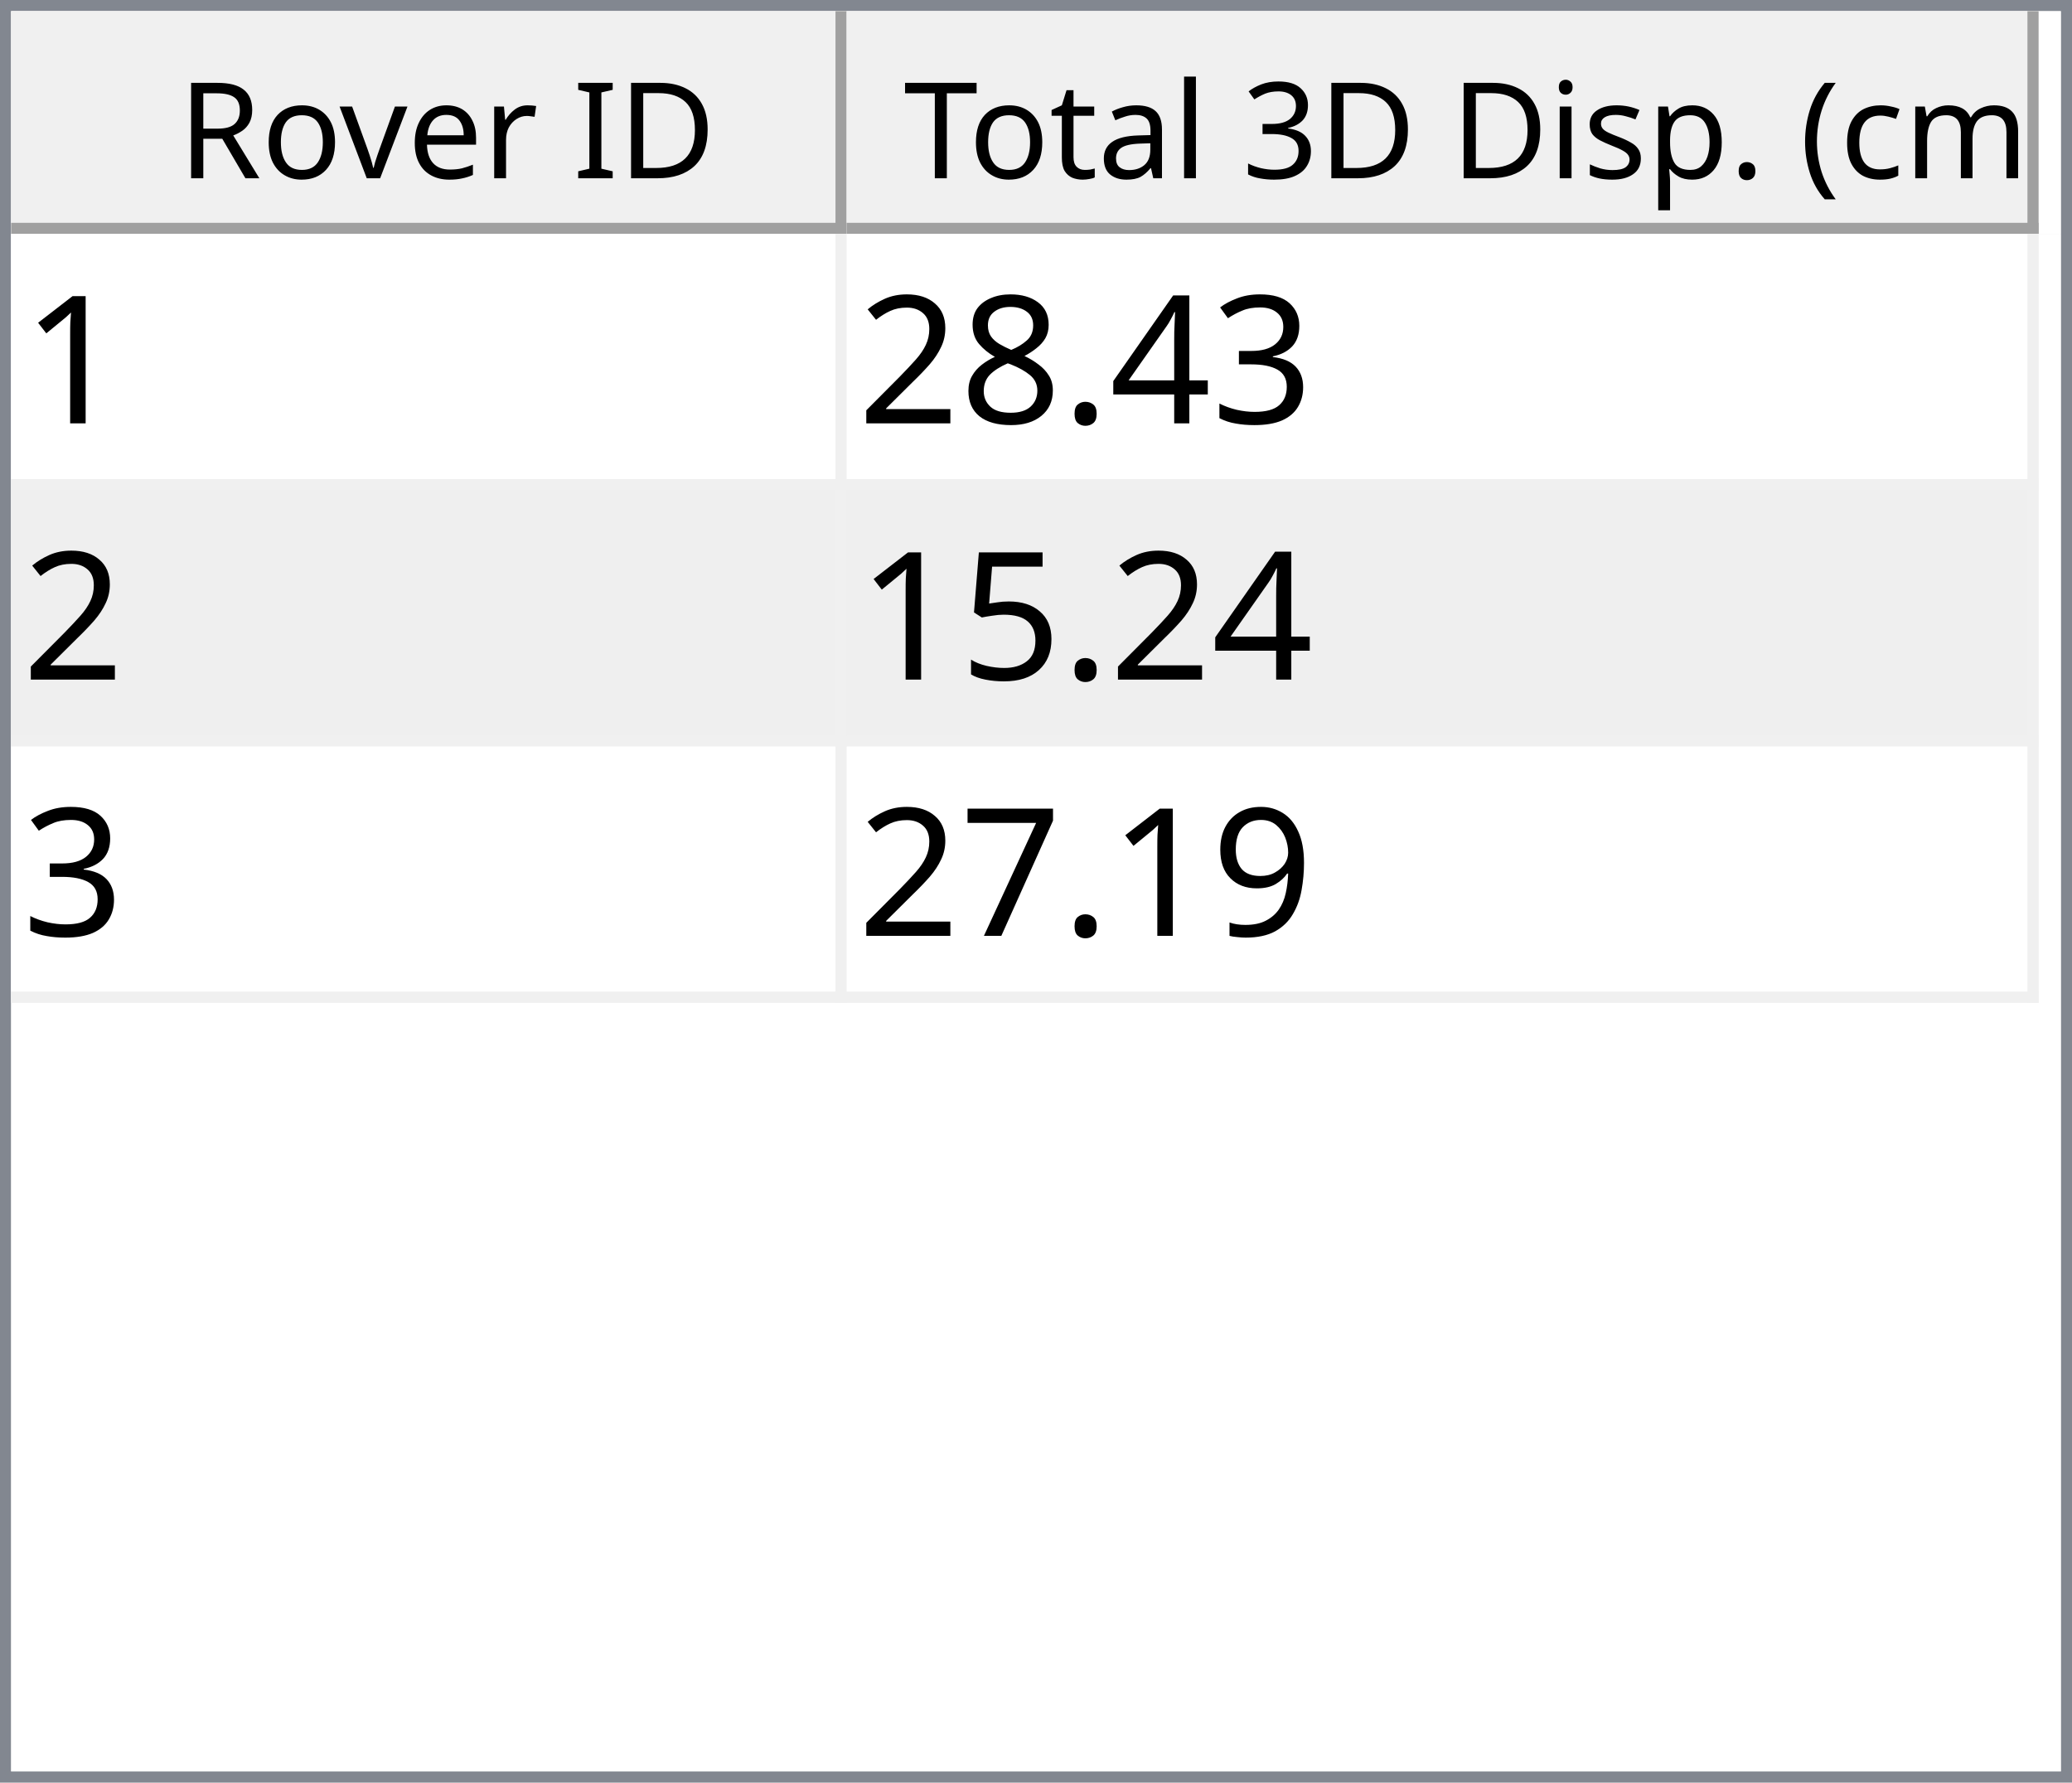
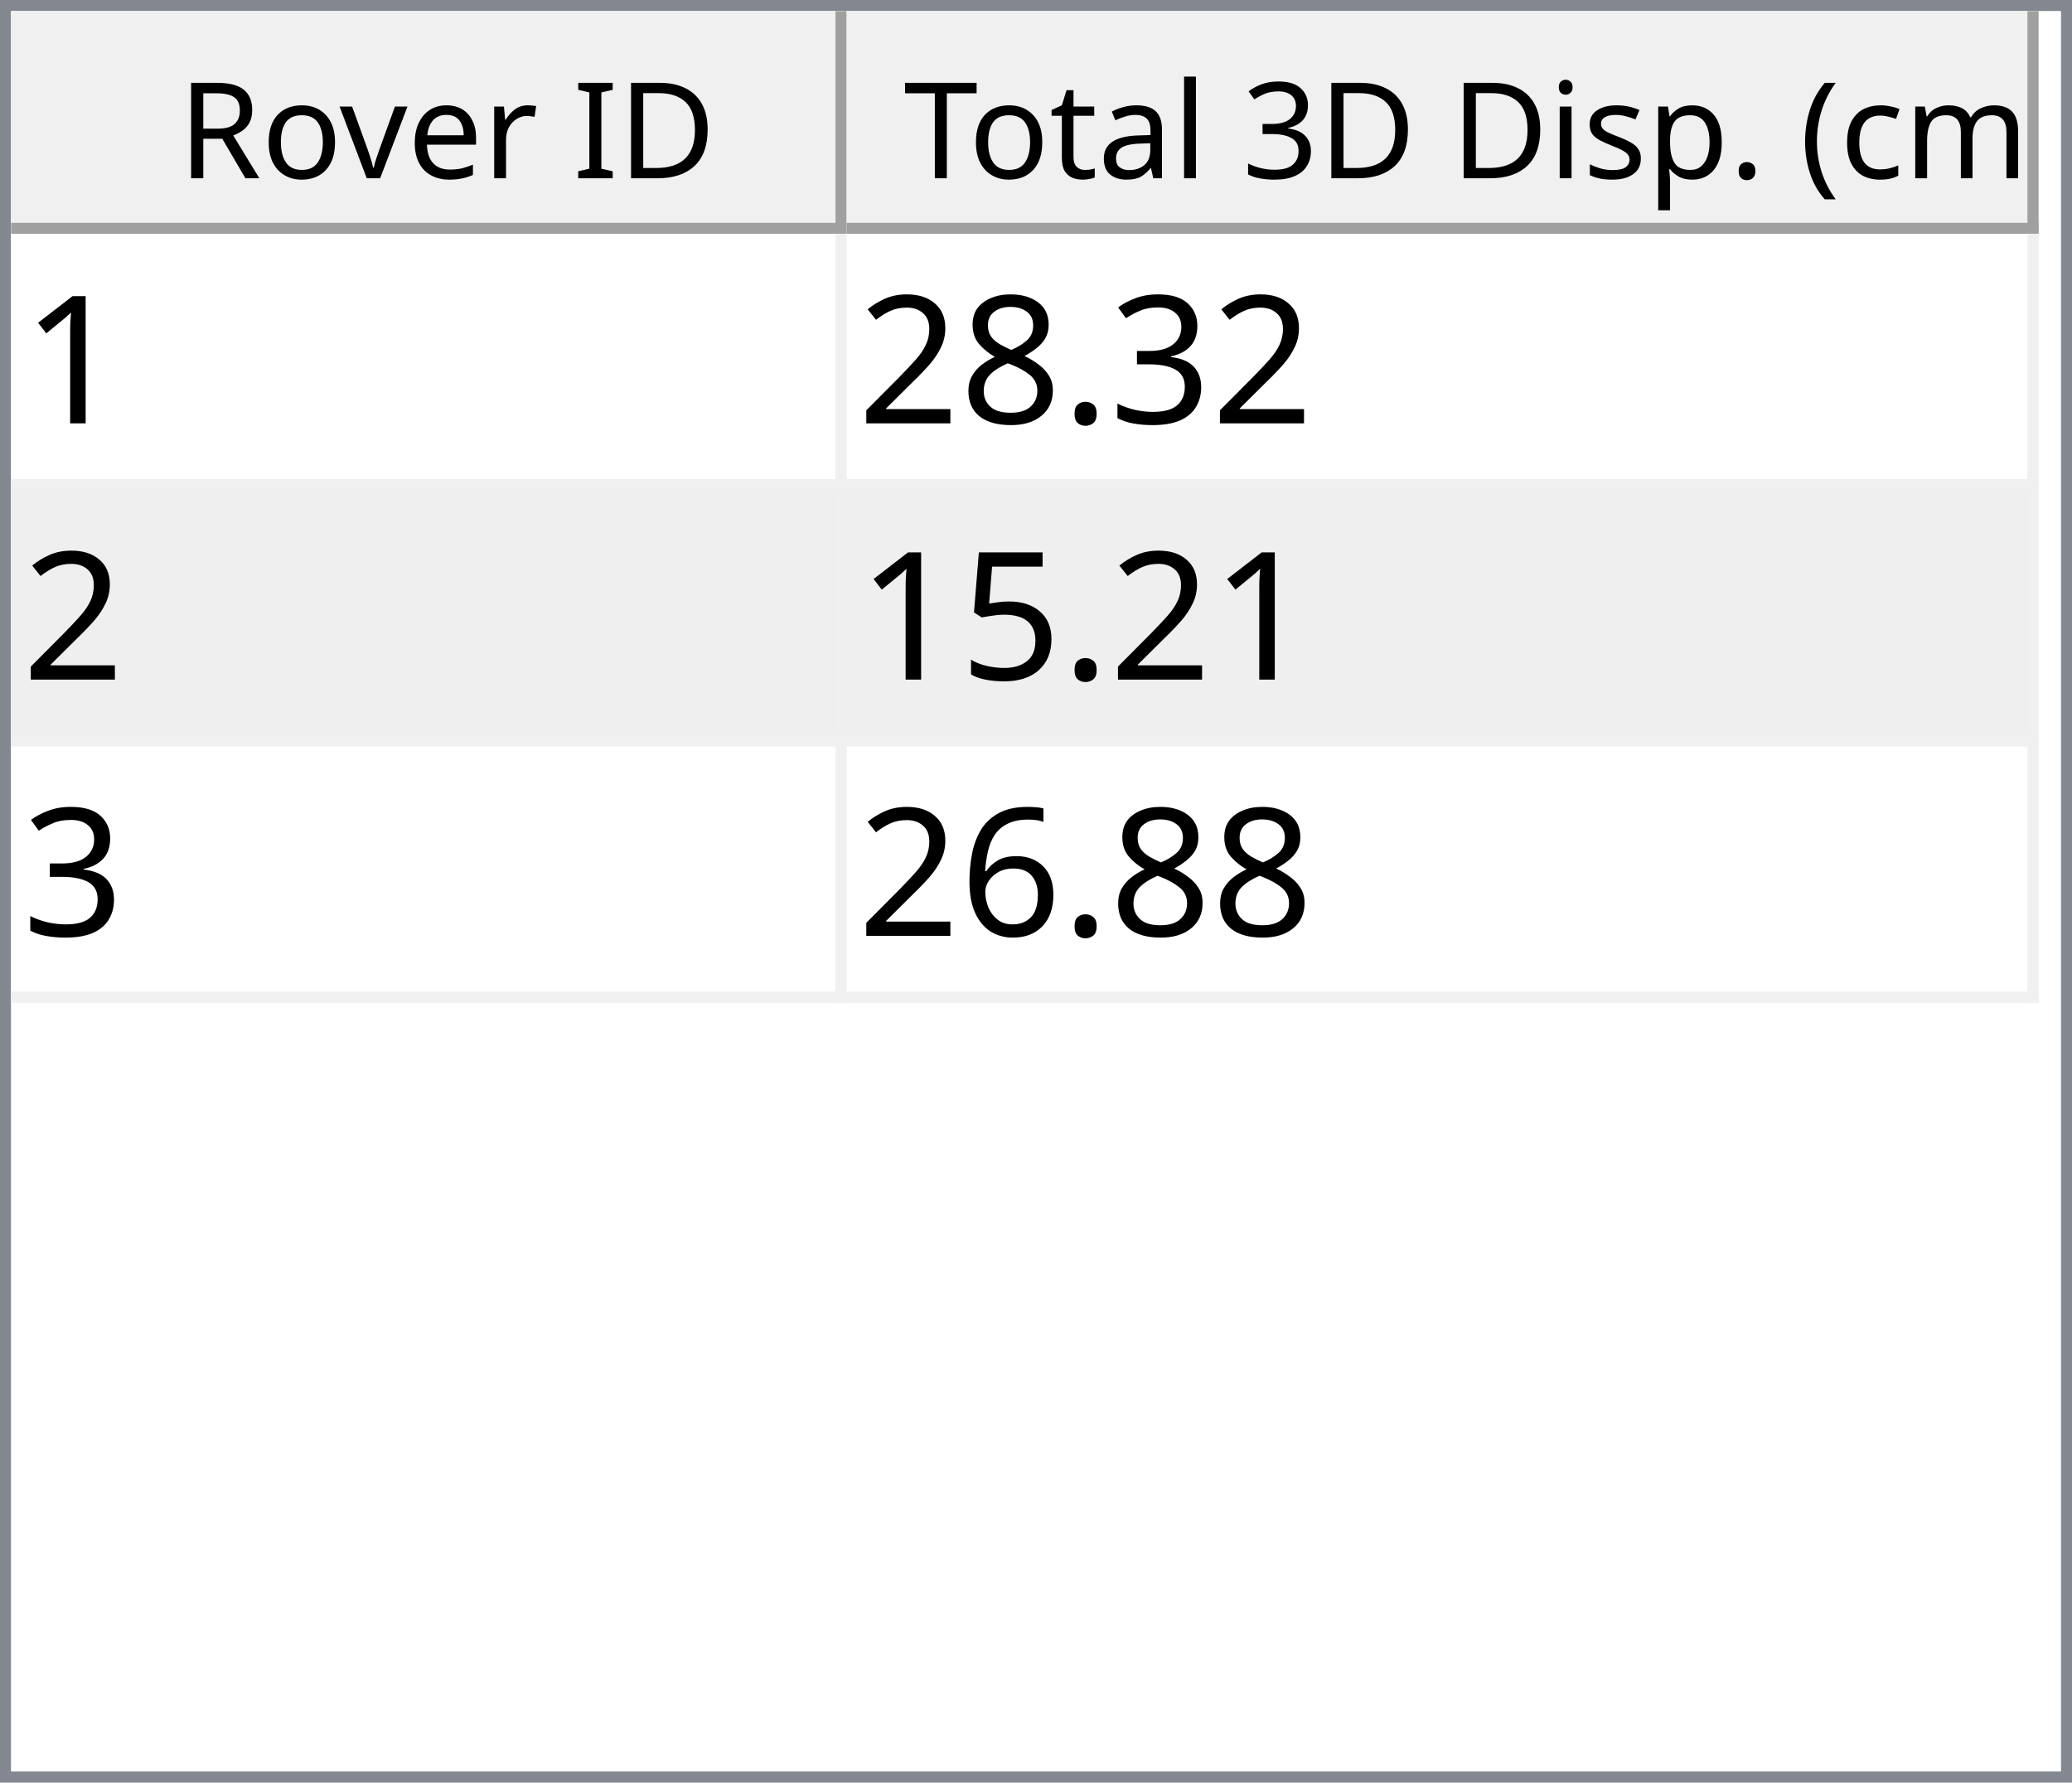
<svg xmlns="http://www.w3.org/2000/svg" style="fill-opacity:1; color-rendering:auto; color-interpolation:auto; text-rendering:auto; stroke:black; stroke-linecap:square; stroke-miterlimit:10; shape-rendering:auto; stroke-opacity:1; fill:black; stroke-dasharray:none; font-weight:normal; stroke-width:1; font-family:'Dialog'; font-style:normal; stroke-linejoin:miter; font-size:12px; stroke-dashoffset:0; image-rendering:auto;" width="186" height="160">
  <defs id="genericDefs" />
  <g>
    <defs id="defs1">
      <clipPath clipPathUnits="userSpaceOnUse" id="clipPath1">
        <path d="M0 0 L186 0 L186 160 L0 160 L0 0 Z" />
      </clipPath>
      <clipPath clipPathUnits="userSpaceOnUse" id="clipPath2">
        <path d="M0 0 L0 160 L186 160 L186 0 Z" />
      </clipPath>
      <clipPath clipPathUnits="userSpaceOnUse" id="clipPath3">
        <path d="M0 0 L0 20 L184 20 L184 0 Z" />
      </clipPath>
      <clipPath clipPathUnits="userSpaceOnUse" id="clipPath4">
        <path d="M0 0 L0 20 L75 20 L75 0 Z" />
      </clipPath>
      <clipPath clipPathUnits="userSpaceOnUse" id="clipPath5">
        <path d="M1 1 L1 19 L74 19 L74 1 Z" />
      </clipPath>
      <clipPath clipPathUnits="userSpaceOnUse" id="clipPath6">
        <path d="M0 0 L0 18 L73 18 L73 0 Z" />
      </clipPath>
      <clipPath clipPathUnits="userSpaceOnUse" id="clipPath7">
        <path d="M-0.5 -0.5 L-0.5 19.5 L74.5 19.5 L74.5 -0.5 Z" />
      </clipPath>
      <clipPath clipPathUnits="userSpaceOnUse" id="clipPath8">
        <path d="M0 0 L0 20 L107 20 L107 0 Z" />
      </clipPath>
      <clipPath clipPathUnits="userSpaceOnUse" id="clipPath9">
        <path d="M1 1 L1 19 L106 19 L106 1 Z" />
      </clipPath>
      <clipPath clipPathUnits="userSpaceOnUse" id="clipPath10">
        <path d="M0 0 L0 18 L105 18 L105 0 Z" />
      </clipPath>
      <clipPath clipPathUnits="userSpaceOnUse" id="clipPath11">
        <path d="M-0.5 -0.5 L-0.5 19.5 L106.5 19.5 L106.5 -0.5 Z" />
      </clipPath>
      <clipPath clipPathUnits="userSpaceOnUse" id="clipPath12">
        <path d="M0 0 L0 138 L184 138 L184 0 Z" />
      </clipPath>
      <clipPath clipPathUnits="userSpaceOnUse" id="clipPath13">
        <path d="M0 0 L0 69 L182 69 L182 0 Z" />
      </clipPath>
      <clipPath clipPathUnits="userSpaceOnUse" id="clipPath14">
        <path d="M-0.5 -0.5 L-0.5 68.5 L181.5 68.5 L181.5 -0.5 Z" />
      </clipPath>
      <clipPath clipPathUnits="userSpaceOnUse" id="clipPath15">
        <path d="M0 0 L0 22 L74 22 L74 0 Z" />
      </clipPath>
      <clipPath clipPathUnits="userSpaceOnUse" id="clipPath16">
        <path d="M0 0 L0 22 L106 22 L106 0 Z" />
      </clipPath>
      <font horiz-adv-x="64.551" id="font1">
        <font-face ascent="107.91" descent="25.098" units-per-em="100" style="font-style:normal; font-family:Segoe UI; font-weight:normal;" />
        <missing-glyph horiz-adv-x="64.551" d="M8.109 0 L8.109 68.266 L56.453 68.266 L56.453 0 L8.109 0 ZM15.328 7.234 L49.219 7.234 L49.219 61.031 L15.328 61.031 L15.328 7.234 Z" />
        <glyph unicode="D" horiz-adv-x="70.117" d="M9.188 0 L9.188 70.016 L28.516 70.016 Q65.531 70.016 65.531 35.891 Q65.531 19.672 55.25 9.836 Q44.969 0 27.734 0 L9.188 0 ZM17.391 62.594 L17.391 7.422 L27.828 7.422 Q41.609 7.422 49.273 14.797 Q56.938 22.172 56.938 35.688 Q56.938 62.594 28.328 62.594 L17.391 62.594 Z" />
        <glyph unicode="I" horiz-adv-x="26.611" d="M17.391 0 L9.188 0 L9.188 70.016 L17.391 70.016 L17.391 0 Z" />
        <glyph unicode=" " horiz-adv-x="27.393" d="" />
        <glyph unicode="r" horiz-adv-x="34.766" d="M34.188 41.891 Q32.078 43.5 28.125 43.5 Q23 43.5 19.555 38.672 Q16.109 33.844 16.109 25.484 L16.109 0 L8.109 0 L8.109 50 L16.109 50 L16.109 39.703 L16.312 39.703 Q18.016 44.969 21.531 47.922 Q25.047 50.875 29.391 50.875 Q32.516 50.875 34.188 50.203 L34.188 41.891 Z" />
        <glyph unicode="e" horiz-adv-x="52.295" d="M48.297 23 L12.984 23 Q13.188 14.656 17.484 10.109 Q21.781 5.562 29.297 5.562 Q37.75 5.562 44.828 11.141 L44.828 3.609 Q38.234 -1.172 27.391 -1.172 Q16.797 -1.172 10.742 5.641 Q4.688 12.453 4.688 24.812 Q4.688 36.469 11.305 43.82 Q17.922 51.172 27.734 51.172 Q37.547 51.172 42.922 44.828 Q48.297 38.484 48.297 27.203 L48.297 23 ZM40.094 29.781 Q40.047 36.719 36.75 40.578 Q33.453 44.438 27.594 44.438 Q21.922 44.438 17.969 40.383 Q14.016 36.328 13.094 29.781 L40.094 29.781 Z" />
        <glyph unicode="v" horiz-adv-x="47.9" d="M47.406 50 L27.484 0 L19.625 0 L0.688 50 L9.469 50 L22.172 13.672 Q23.578 9.672 23.922 6.688 L24.125 6.688 Q24.609 10.453 25.688 13.484 L38.969 50 L47.406 50 Z" />
        <glyph unicode="o" horiz-adv-x="58.594" d="M29 -1.172 Q17.922 -1.172 11.305 5.836 Q4.688 12.844 4.688 24.422 Q4.688 37.016 11.57 44.094 Q18.453 51.172 30.172 51.172 Q41.359 51.172 47.633 44.289 Q53.906 37.406 53.906 25.203 Q53.906 13.234 47.141 6.031 Q40.375 -1.172 29 -1.172 ZM29.594 44.438 Q21.875 44.438 17.383 39.188 Q12.891 33.938 12.891 24.703 Q12.891 15.828 17.43 10.695 Q21.969 5.562 29.594 5.562 Q37.359 5.562 41.531 10.594 Q45.703 15.625 45.703 24.906 Q45.703 34.281 41.531 39.359 Q37.359 44.438 29.594 44.438 Z" />
        <glyph unicode="R" horiz-adv-x="59.814" d="M59.375 0 L49.609 0 L37.891 19.625 Q36.281 22.359 34.766 24.289 Q33.25 26.219 31.664 27.438 Q30.078 28.656 28.25 29.219 Q26.422 29.781 24.125 29.781 L17.391 29.781 L17.391 0 L9.188 0 L9.188 70.016 L30.078 70.016 Q34.672 70.016 38.555 68.867 Q42.438 67.719 45.289 65.375 Q48.141 63.031 49.758 59.547 Q51.375 56.062 51.375 51.375 Q51.375 47.703 50.273 44.656 Q49.172 41.609 47.148 39.211 Q45.125 36.812 42.266 35.133 Q39.406 33.453 35.844 32.516 L35.844 32.328 Q37.594 31.547 38.891 30.547 Q40.188 29.547 41.359 28.18 Q42.531 26.812 43.68 25.078 Q44.828 23.344 46.234 21.047 L59.375 0 ZM17.391 62.594 L17.391 37.203 L28.516 37.203 Q31.594 37.203 34.203 38.133 Q36.812 39.062 38.719 40.797 Q40.625 42.531 41.703 45.047 Q42.781 47.562 42.781 50.688 Q42.781 56.297 39.141 59.445 Q35.5 62.594 28.609 62.594 L17.391 62.594 Z" />
        <glyph unicode=")" horiz-adv-x="30.176" d="M8.297 -15.922 L1.172 -15.922 Q16.406 2.344 16.406 26.812 Q16.406 51.469 1.078 70.016 L8.297 70.016 Q23.531 52.156 23.531 26.703 Q23.531 1.375 8.297 -15.922 Z" />
        <glyph unicode="m" horiz-adv-x="86.133" d="M79.109 0 L71.094 0 L71.094 28.719 Q71.094 37.016 68.531 40.727 Q65.969 44.438 59.906 44.438 Q54.781 44.438 51.195 39.75 Q47.609 35.062 47.609 28.516 L47.609 0 L39.594 0 L39.594 29.688 Q39.594 44.438 28.219 44.438 Q22.953 44.438 19.531 40.016 Q16.109 35.594 16.109 28.516 L16.109 0 L8.109 0 L8.109 50 L16.109 50 L16.109 42.094 L16.312 42.094 Q21.625 51.172 31.844 51.172 Q36.969 51.172 40.773 48.312 Q44.578 45.453 46 40.828 Q51.562 51.172 62.594 51.172 Q79.109 51.172 79.109 30.812 L79.109 0 Z" />
        <glyph unicode="c" horiz-adv-x="46.191" d="M42.188 2.297 Q36.422 -1.172 28.516 -1.172 Q17.828 -1.172 11.258 5.789 Q4.688 12.75 4.688 23.828 Q4.688 36.188 11.766 43.68 Q18.844 51.172 30.672 51.172 Q37.25 51.172 42.281 48.734 L42.281 40.531 Q36.719 44.438 30.375 44.438 Q22.703 44.438 17.797 38.945 Q12.891 33.453 12.891 24.516 Q12.891 15.719 17.508 10.641 Q22.125 5.562 29.891 5.562 Q36.422 5.562 42.188 9.906 L42.188 2.297 Z" />
        <glyph unicode="(" horiz-adv-x="30.176" d="M29.109 -15.922 L21.969 -15.922 Q6.844 1.375 6.844 26.703 Q6.844 52.156 21.969 70.016 L29.203 70.016 Q13.875 51.469 13.875 26.812 Q13.875 2.344 29.109 -15.922 Z" />
        <glyph unicode="." horiz-adv-x="21.68" d="M10.891 -1.078 Q8.641 -1.078 7.055 0.539 Q5.469 2.156 5.469 4.391 Q5.469 6.641 7.055 8.273 Q8.641 9.906 10.891 9.906 Q13.188 9.906 14.797 8.273 Q16.406 6.641 16.406 4.391 Q16.406 2.156 14.797 0.539 Q13.188 -1.078 10.891 -1.078 Z" />
        <glyph unicode="p" horiz-adv-x="58.789" d="M16.312 7.234 L16.109 7.234 L16.109 -23 L8.109 -23 L8.109 50 L16.109 50 L16.109 41.219 L16.312 41.219 Q22.219 51.172 33.594 51.172 Q43.266 51.172 48.688 44.461 Q54.109 37.75 54.109 26.469 Q54.109 13.922 48 6.375 Q41.891 -1.172 31.297 -1.172 Q21.578 -1.172 16.312 7.234 ZM16.109 27.391 L16.109 20.406 Q16.109 14.203 20.141 9.883 Q24.172 5.562 30.375 5.562 Q37.641 5.562 41.773 11.133 Q45.906 16.703 45.906 26.609 Q45.906 34.969 42.047 39.703 Q38.188 44.438 31.594 44.438 Q24.609 44.438 20.359 39.578 Q16.109 34.719 16.109 27.391 Z" />
        <glyph unicode="s" horiz-adv-x="42.432" d="M5.078 1.812 L5.078 10.406 Q11.625 5.562 19.484 5.562 Q30.031 5.562 30.031 12.594 Q30.031 14.594 29.125 15.992 Q28.219 17.391 26.68 18.461 Q25.141 19.531 23.07 20.383 Q21 21.234 18.609 22.172 Q15.281 23.484 12.766 24.828 Q10.25 26.172 8.57 27.859 Q6.891 29.547 6.031 31.695 Q5.172 33.844 5.172 36.719 Q5.172 40.234 6.789 42.945 Q8.406 45.656 11.086 47.484 Q13.766 49.312 17.211 50.242 Q20.656 51.172 24.312 51.172 Q30.812 51.172 35.938 48.922 L35.938 40.828 Q30.422 44.438 23.25 44.438 Q21 44.438 19.195 43.922 Q17.391 43.406 16.094 42.477 Q14.797 41.547 14.086 40.258 Q13.375 38.969 13.375 37.406 Q13.375 35.453 14.086 34.133 Q14.797 32.812 16.164 31.789 Q17.531 30.766 19.484 29.938 Q21.438 29.109 23.922 28.125 Q27.25 26.859 29.883 25.516 Q32.516 24.172 34.375 22.484 Q36.234 20.797 37.234 18.602 Q38.234 16.406 38.234 13.375 Q38.234 9.672 36.602 6.938 Q34.969 4.203 32.234 2.398 Q29.5 0.594 25.93 -0.289 Q22.359 -1.172 18.453 -1.172 Q10.75 -1.172 5.078 1.812 Z" />
        <glyph unicode="i" horiz-adv-x="24.219" d="M12.203 62.703 Q10.062 62.703 8.547 64.164 Q7.031 65.625 7.031 67.875 Q7.031 70.125 8.547 71.609 Q10.062 73.094 12.203 73.094 Q14.406 73.094 15.945 71.609 Q17.484 70.125 17.484 67.875 Q17.484 65.719 15.945 64.211 Q14.406 62.703 12.203 62.703 ZM16.109 0 L8.109 0 L8.109 50 L16.109 50 L16.109 0 Z" />
        <glyph unicode="3" horiz-adv-x="53.906" d="M46.531 19.828 Q46.531 15.094 44.75 11.211 Q42.969 7.328 39.719 4.57 Q36.469 1.812 31.93 0.297 Q27.391 -1.219 21.922 -1.219 Q11.922 -1.219 6 2.594 L6 11.188 Q13.094 5.609 22.219 5.609 Q25.875 5.609 28.828 6.539 Q31.781 7.469 33.906 9.227 Q36.031 10.984 37.18 13.477 Q38.328 15.969 38.328 19.094 Q38.328 32.812 18.797 32.812 L12.984 32.812 L12.984 39.594 L18.5 39.594 Q35.797 39.594 35.797 52.484 Q35.797 64.406 22.609 64.406 Q15.188 64.406 8.688 59.422 L8.688 67.188 Q15.375 71.188 24.609 71.188 Q29 71.188 32.57 69.969 Q36.141 68.75 38.68 66.555 Q41.219 64.359 42.609 61.281 Q44 58.203 44 54.5 Q44 40.672 30.031 36.719 L30.031 36.531 Q33.594 36.141 36.625 34.797 Q39.656 33.453 41.852 31.305 Q44.047 29.156 45.289 26.25 Q46.531 23.344 46.531 19.828 Z" />
        <glyph unicode="l" horiz-adv-x="24.219" d="M16.109 0 L8.109 0 L8.109 74.031 L16.109 74.031 L16.109 0 Z" />
        <glyph unicode="a" horiz-adv-x="50.879" d="M43.891 0 L35.891 0 L35.891 7.812 L35.688 7.812 Q30.469 -1.172 20.312 -1.172 Q12.844 -1.172 8.617 2.781 Q4.391 6.734 4.391 13.281 Q4.391 27.297 20.906 29.594 L35.891 31.688 Q35.891 44.438 25.594 44.438 Q16.547 44.438 9.281 38.281 L9.281 46.484 Q16.656 51.172 26.266 51.172 Q43.891 51.172 43.891 32.516 L43.891 0 ZM35.891 25.297 L23.828 23.641 Q18.266 22.859 15.43 20.875 Q12.594 18.891 12.594 13.875 Q12.594 10.203 15.211 7.883 Q17.828 5.562 22.172 5.562 Q28.125 5.562 32.008 9.742 Q35.891 13.922 35.891 20.312 L35.891 25.297 Z" />
        <glyph unicode="t" horiz-adv-x="33.887" d="M31.297 0.484 Q28.469 -1.078 23.828 -1.078 Q10.688 -1.078 10.688 13.578 L10.688 43.172 L2.094 43.172 L2.094 50 L10.688 50 L10.688 62.203 L18.703 64.797 L18.703 50 L31.297 50 L31.297 43.172 L18.703 43.172 L18.703 14.984 Q18.703 9.969 20.414 7.82 Q22.125 5.672 26.078 5.672 Q29.109 5.672 31.297 7.328 L31.297 0.484 Z" />
        <glyph unicode="T" horiz-adv-x="52.393" d="M50.594 62.594 L30.375 62.594 L30.375 0 L22.172 0 L22.172 62.594 L2 62.594 L2 70.016 L50.594 70.016 L50.594 62.594 Z" />
      </font>
      <font horiz-adv-x="75.0" id="font2">
        <font-face ascent="100.537" descent="21.973" units-per-em="100" style="font-style:normal; font-family:sans-serif; font-weight:normal;" />
        <missing-glyph horiz-adv-x="75.0" d="M12.5 0 L12.5 62.5 L62.5 62.5 L62.5 0 L12.5 0 ZM14.062 1.562 L60.938 1.562 L60.938 60.938 L14.062 60.938 L14.062 1.562 Z" />
        <glyph unicode="1" horiz-adv-x="55.615" d="M37.25 0 L28.469 0 L28.469 56 Q25.297 52.984 20.141 49.953 Q14.984 46.922 10.891 45.406 L10.891 53.906 Q18.266 57.375 23.781 62.305 Q29.297 67.234 31.594 71.875 L37.25 71.875 L37.25 0 Z" />
        <glyph unicode="3" horiz-adv-x="55.615" d="M4.203 18.891 L12.984 20.062 Q14.5 12.594 18.141 9.297 Q21.781 6 27 6 Q33.203 6 37.477 10.297 Q41.75 14.594 41.75 20.953 Q41.75 27 37.797 30.93 Q33.844 34.859 27.734 34.859 Q25.25 34.859 21.531 33.891 L22.516 41.609 Q23.391 41.5 23.922 41.5 Q29.547 41.5 34.039 44.43 Q38.531 47.359 38.531 53.469 Q38.531 58.297 35.258 61.477 Q31.984 64.656 26.812 64.656 Q21.688 64.656 18.266 61.43 Q14.844 58.203 13.875 51.766 L5.078 53.328 Q6.688 62.156 12.398 67.016 Q18.109 71.875 26.609 71.875 Q32.469 71.875 37.398 69.359 Q42.328 66.844 44.945 62.5 Q47.562 58.156 47.562 53.266 Q47.562 48.641 45.07 44.828 Q42.578 41.016 37.703 38.766 Q44.047 37.312 47.562 32.695 Q51.078 28.078 51.078 21.141 Q51.078 11.766 44.242 5.25 Q37.406 -1.266 26.953 -1.266 Q17.531 -1.266 11.305 4.352 Q5.078 9.969 4.203 18.891 Z" />
-         <glyph unicode="4" horiz-adv-x="55.615" d="M32.328 0 L32.328 17.141 L1.266 17.141 L1.266 25.203 L33.938 71.578 L41.109 71.578 L41.109 25.203 L50.781 25.203 L50.781 17.141 L41.109 17.141 L41.109 0 L32.328 0 ZM32.328 25.203 L32.328 57.469 L9.906 25.203 L32.328 25.203 Z" />
        <glyph unicode="." horiz-adv-x="27.783" d="M9.078 0 L9.078 10.016 L19.094 10.016 L19.094 0 L9.078 0 Z" />
        <glyph unicode="8" horiz-adv-x="55.615" d="M17.672 38.812 Q12.203 40.828 9.57 44.539 Q6.938 48.25 6.938 53.422 Q6.938 61.234 12.555 66.555 Q18.172 71.875 27.484 71.875 Q36.859 71.875 42.578 66.43 Q48.297 60.984 48.297 53.172 Q48.297 48.188 45.68 44.508 Q43.062 40.828 37.75 38.812 Q44.344 36.672 47.781 31.883 Q51.219 27.094 51.219 20.453 Q51.219 11.281 44.727 5.031 Q38.234 -1.219 27.641 -1.219 Q17.047 -1.219 10.547 5.055 Q4.047 11.328 4.047 20.703 Q4.047 27.688 7.594 32.398 Q11.141 37.109 17.672 38.812 ZM15.922 53.719 Q15.922 48.641 19.195 45.414 Q22.469 42.188 27.688 42.188 Q32.766 42.188 36.016 45.383 Q39.266 48.578 39.266 53.219 Q39.266 58.062 35.914 61.359 Q32.562 64.656 27.594 64.656 Q22.562 64.656 19.242 61.43 Q15.922 58.203 15.922 53.719 ZM13.094 20.656 Q13.094 16.891 14.875 13.375 Q16.656 9.859 20.172 7.93 Q23.688 6 27.734 6 Q34.031 6 38.133 10.055 Q42.234 14.109 42.234 20.359 Q42.234 26.703 38.016 30.859 Q33.797 35.016 27.438 35.016 Q21.234 35.016 17.164 30.914 Q13.094 26.812 13.094 20.656 Z" />
        <glyph unicode="2" horiz-adv-x="55.615" d="M50.344 8.453 L50.344 0 L3.031 0 Q2.938 3.172 4.047 6.109 Q5.859 10.938 9.836 15.625 Q13.812 20.312 21.344 26.469 Q33.016 36.031 37.117 41.625 Q41.219 47.219 41.219 52.203 Q41.219 57.422 37.477 61.008 Q33.734 64.594 27.734 64.594 Q21.391 64.594 17.578 60.789 Q13.766 56.984 13.719 50.25 L4.688 51.172 Q5.609 61.281 11.664 66.578 Q17.719 71.875 27.938 71.875 Q38.234 71.875 44.242 66.164 Q50.25 60.453 50.25 52 Q50.25 47.703 48.492 43.555 Q46.734 39.406 42.656 34.812 Q38.578 30.219 29.109 22.219 Q21.188 15.578 18.945 13.211 Q16.703 10.844 15.234 8.453 L50.344 8.453 Z" />
        <glyph unicode="5" horiz-adv-x="55.615" d="M4.156 18.75 L13.375 19.531 Q14.406 12.797 18.141 9.398 Q21.875 6 27.156 6 Q33.5 6 37.891 10.789 Q42.281 15.578 42.281 23.484 Q42.281 31 38.062 35.352 Q33.844 39.703 27 39.703 Q22.75 39.703 19.336 37.773 Q15.922 35.844 13.969 32.766 L5.719 33.844 L12.641 70.609 L48.25 70.609 L48.25 62.203 L19.672 62.203 L15.828 42.969 Q22.266 47.469 29.344 47.469 Q38.719 47.469 45.164 40.969 Q51.609 34.469 51.609 24.266 Q51.609 14.547 45.953 7.469 Q39.062 -1.219 27.156 -1.219 Q17.391 -1.219 11.211 4.25 Q5.031 9.719 4.156 18.75 Z" />
-         <glyph unicode="9" horiz-adv-x="55.615" d="M5.469 16.547 L13.922 17.328 Q14.984 11.375 18.016 8.688 Q21.047 6 25.781 6 Q29.828 6 32.883 7.859 Q35.938 9.719 37.891 12.82 Q39.844 15.922 41.164 21.195 Q42.484 26.469 42.484 31.938 Q42.484 32.516 42.438 33.688 Q39.797 29.5 35.234 26.883 Q30.672 24.266 25.344 24.266 Q16.453 24.266 10.305 30.711 Q4.156 37.156 4.156 47.703 Q4.156 58.594 10.578 65.234 Q17 71.875 26.656 71.875 Q33.641 71.875 39.43 68.117 Q45.219 64.359 48.219 57.398 Q51.219 50.438 51.219 37.25 Q51.219 23.531 48.242 15.406 Q45.266 7.281 39.383 3.031 Q33.5 -1.219 25.594 -1.219 Q17.188 -1.219 11.867 3.445 Q6.547 8.109 5.469 16.547 ZM41.453 48.141 Q41.453 55.719 37.43 60.156 Q33.406 64.594 27.734 64.594 Q21.875 64.594 17.531 59.812 Q13.188 55.031 13.188 47.406 Q13.188 40.578 17.312 36.305 Q21.438 32.031 27.484 32.031 Q33.594 32.031 37.523 36.305 Q41.453 40.578 41.453 48.141 Z" />
-         <glyph unicode="7" horiz-adv-x="55.615" d="M4.734 62.203 L4.734 70.656 L51.078 70.656 L51.078 63.812 Q44.234 56.547 37.523 44.484 Q30.812 32.422 27.156 19.672 Q24.516 10.688 23.781 0 L14.75 0 Q14.891 8.453 18.062 20.414 Q21.234 32.375 27.172 43.484 Q33.109 54.594 39.797 62.203 L4.734 62.203 Z" />
+         <glyph unicode="6" horiz-adv-x="55.615" d="M49.75 54.047 L41.016 53.375 Q39.844 58.547 37.703 60.891 Q34.125 64.656 28.906 64.656 Q24.703 64.656 21.531 62.312 Q17.391 59.281 14.992 53.469 Q12.594 47.656 12.5 36.922 Q15.672 41.75 20.266 44.094 Q24.859 46.438 29.891 46.438 Q38.672 46.438 44.852 39.969 Q51.031 33.5 51.031 23.25 Q51.031 16.5 48.125 10.719 Q45.219 4.938 40.141 1.859 Q35.062 -1.219 28.609 -1.219 Q17.625 -1.219 10.695 6.859 Q3.766 14.938 3.766 33.5 Q3.766 54.25 11.422 63.672 Q18.109 71.875 29.438 71.875 Q37.891 71.875 43.289 67.141 Q48.688 62.406 49.75 54.047 ZM13.875 23.188 Q13.875 18.656 15.797 14.508 Q17.719 10.359 21.188 8.18 Q24.656 6 28.469 6 Q34.031 6 38.039 10.492 Q42.047 14.984 42.047 22.703 Q42.047 30.125 38.086 34.398 Q34.125 38.672 28.125 38.672 Q22.172 38.672 18.023 34.398 Q13.875 30.125 13.875 23.188 Z" />
      </font>
    </defs>
    <g style="fill:white; stroke:white;">
      <rect x="0" y="0" width="186" style="clip-path:url(#clipPath1); stroke:none;" height="160" />
    </g>
    <g style="fill:white; text-rendering:optimizeSpeed; color-rendering:optimizeSpeed; image-rendering:optimizeSpeed; shape-rendering:crispEdges; stroke:white; color-interpolation:sRGB;">
      <rect x="0" width="186" height="160" y="0" style="stroke:none;" />
      <path style="stroke:none;" d="M0 160 L186 160 L186 0 L0 0 Z" />
    </g>
    <g style="fill:rgb(240,240,240); font-family:'Segoe UI'; stroke:rgb(240,240,240);">
      <rect x="0" y="0" width="186" style="clip-path:url(#clipPath2); stroke:none;" height="160" />
    </g>
    <g style="fill:rgb(130,135,144); font-family:'Segoe UI'; stroke:rgb(130,135,144);">
      <path d="M0 0 L186 0 L186 160 L0 160 L0 0 ZM1 1 L185 1 L185 159 L1 159 L1 1 Z" style="fill-rule:evenodd; clip-path:url(#clipPath2); stroke:none;" />
    </g>
    <g style="fill:white; font-family:'Segoe UI'; stroke:white;" transform="translate(1,1)">
      <rect x="0" y="0" width="184" style="clip-path:url(#clipPath3); stroke:none;" height="20" />
    </g>
    <g style="fill:rgb(240,240,240); font-family:'Segoe UI'; stroke:rgb(240,240,240);" transform="translate(1,1)">
      <rect x="0" y="0" width="75" style="clip-path:url(#clipPath4); stroke:none;" height="20" />
    </g>
    <g style="font-family:'Segoe UI';" transform="translate(2,2)">
      <text x="14" xml:space="preserve" y="14" style="clip-path:url(#clipPath6); stroke:none;">Rover ID</text>
    </g>
    <g style="fill:rgb(160,160,160); font-family:'Segoe UI'; stroke:rgb(160,160,160); stroke-linejoin:bevel;" transform="translate(1.5,1.5)">
      <line x1="74" x2="74" y1="0" style="fill:none; clip-path:url(#clipPath7);" y2="19" />
    </g>
    <g style="fill:rgb(160,160,160); font-family:'Segoe UI'; stroke:rgb(160,160,160); stroke-linejoin:bevel;" transform="matrix(1,0,0,1,1,1) translate(0.5,0.5)">
      <line x1="0" x2="74" y1="19" style="fill:none; clip-path:url(#clipPath7);" y2="19" />
    </g>
    <g style="fill:rgb(240,240,240); font-family:'Segoe UI'; stroke:rgb(240,240,240);" transform="translate(76,1)">
      <rect x="0" y="0" width="107" style="clip-path:url(#clipPath8); stroke:none;" height="20" />
    </g>
    <g style="font-family:'Segoe UI';" transform="translate(77,2)">
      <text x="1" xml:space="preserve" y="14" style="clip-path:url(#clipPath10); stroke:none;"> Total 3D Disp. (cm)</text>
    </g>
    <g style="fill:rgb(160,160,160); font-family:'Segoe UI'; stroke:rgb(160,160,160); stroke-linejoin:bevel;" transform="translate(76.5,1.5)">
      <line x1="106" x2="106" y1="0" style="fill:none; clip-path:url(#clipPath11);" y2="19" />
    </g>
    <g style="fill:rgb(160,160,160); font-family:'Segoe UI'; stroke:rgb(160,160,160); stroke-linejoin:bevel;" transform="matrix(1,0,0,1,76,1) translate(0.5,0.5)">
      <line x1="0" x2="106" y1="19" style="fill:none; clip-path:url(#clipPath11);" y2="19" />
    </g>
    <g style="fill:white; font-family:'Segoe UI'; stroke:white;" transform="translate(1,21)">
      <rect x="0" y="0" width="184" style="clip-path:url(#clipPath12); stroke:none;" height="138" />
    </g>
    <g style="fill:rgb(240,240,240); font-size:16px; font-family:sans-serif; stroke:rgb(240,240,240);" transform="translate(1,21)">
      <rect x="0" y="0" width="182" style="clip-path:url(#clipPath13); stroke:none;" height="69" />
      <line transform="translate(0.5,0.5)" x1="0" x2="181" y1="22" style="clip-path:url(#clipPath14); fill:none; stroke-linejoin:bevel;" y2="22" />
    </g>
    <g transform="matrix(1,0,0,1,1,21) translate(0.5,0.5)" style="fill:rgb(240,240,240); font-size:16px; font-family:sans-serif; stroke:rgb(240,240,240); stroke-linejoin:bevel;">
      <line x1="0" x2="181" y1="45" style="fill:none; clip-path:url(#clipPath14);" y2="45" />
    </g>
    <g transform="matrix(1,0,0,1,1,21) translate(0.5,0.5)" style="fill:rgb(240,240,240); font-size:16px; font-family:sans-serif; stroke:rgb(240,240,240); stroke-linejoin:bevel;">
      <line x1="0" x2="181" y1="68" style="fill:none; clip-path:url(#clipPath14);" y2="68" />
    </g>
    <g transform="matrix(1,0,0,1,1,21) translate(0.5,0.5)" style="fill:rgb(240,240,240); font-size:16px; font-family:sans-serif; stroke:rgb(240,240,240); stroke-linejoin:bevel;">
      <line x1="74" x2="74" y1="0" style="fill:none; clip-path:url(#clipPath14);" y2="68" />
    </g>
    <g transform="matrix(1,0,0,1,1,21) translate(0.5,0.5)" style="fill:rgb(240,240,240); font-size:16px; font-family:sans-serif; stroke:rgb(240,240,240); stroke-linejoin:bevel;">
      <line x1="181" x2="181" y1="0" style="fill:none; clip-path:url(#clipPath14);" y2="68" />
    </g>
    <g style="fill:white; font-size:16px; font-family:sans-serif; stroke:white;" transform="matrix(1,0,0,1,1,21)">
      <rect x="0" y="0" width="74" style="clip-path:url(#clipPath15); stroke:none;" height="22" />
      <text x="1" y="17" style="fill:black; clip-path:url(#clipPath15); stroke:none;" xml:space="preserve">1</text>
    </g>
    <g style="fill:white; font-size:16px; font-family:sans-serif; stroke:white;" transform="matrix(1,0,0,1,1,21) translate(75,0)">
      <rect x="0" y="0" width="106" style="clip-path:url(#clipPath16); stroke:none;" height="22" />
-       <text x="1" y="17" style="fill:black; clip-path:url(#clipPath16); stroke:none;" xml:space="preserve">28.43</text>
+       <text x="1" y="17" style="fill:black; clip-path:url(#clipPath16); stroke:none;" xml:space="preserve">28.32</text>
    </g>
    <g style="fill:rgb(239,239,239); font-size:16px; font-family:sans-serif; stroke:rgb(239,239,239);" transform="matrix(1,0,0,1,1,21) translate(0,23)">
      <rect x="0" y="0" width="74" style="clip-path:url(#clipPath15); stroke:none;" height="22" />
      <text x="1" y="17" style="fill:black; clip-path:url(#clipPath15); stroke:none;" xml:space="preserve">2</text>
    </g>
    <g style="fill:rgb(239,239,239); font-size:16px; font-family:sans-serif; stroke:rgb(239,239,239);" transform="matrix(1,0,0,1,1,21) translate(75,23)">
      <rect x="0" y="0" width="106" style="clip-path:url(#clipPath16); stroke:none;" height="22" />
-       <text x="1" y="17" style="fill:black; clip-path:url(#clipPath16); stroke:none;" xml:space="preserve">15.24</text>
+       <text x="1" y="17" style="fill:black; clip-path:url(#clipPath16); stroke:none;" xml:space="preserve">15.21</text>
    </g>
    <g style="fill:white; font-size:16px; font-family:sans-serif; stroke:white;" transform="matrix(1,0,0,1,1,21) translate(0,46)">
      <rect x="0" y="0" width="74" style="clip-path:url(#clipPath15); stroke:none;" height="22" />
      <text x="1" y="17" style="fill:black; clip-path:url(#clipPath15); stroke:none;" xml:space="preserve">3</text>
    </g>
    <g style="fill:white; font-size:16px; font-family:sans-serif; stroke:white;" transform="matrix(1,0,0,1,1,21) translate(75,46)">
      <rect x="0" y="0" width="106" style="clip-path:url(#clipPath16); stroke:none;" height="22" />
-       <text x="1" y="17" style="fill:black; clip-path:url(#clipPath16); stroke:none;" xml:space="preserve">27.19</text>
+       <text x="1" y="17" style="fill:black; clip-path:url(#clipPath16); stroke:none;" xml:space="preserve">26.88</text>
    </g>
  </g>
</svg>
